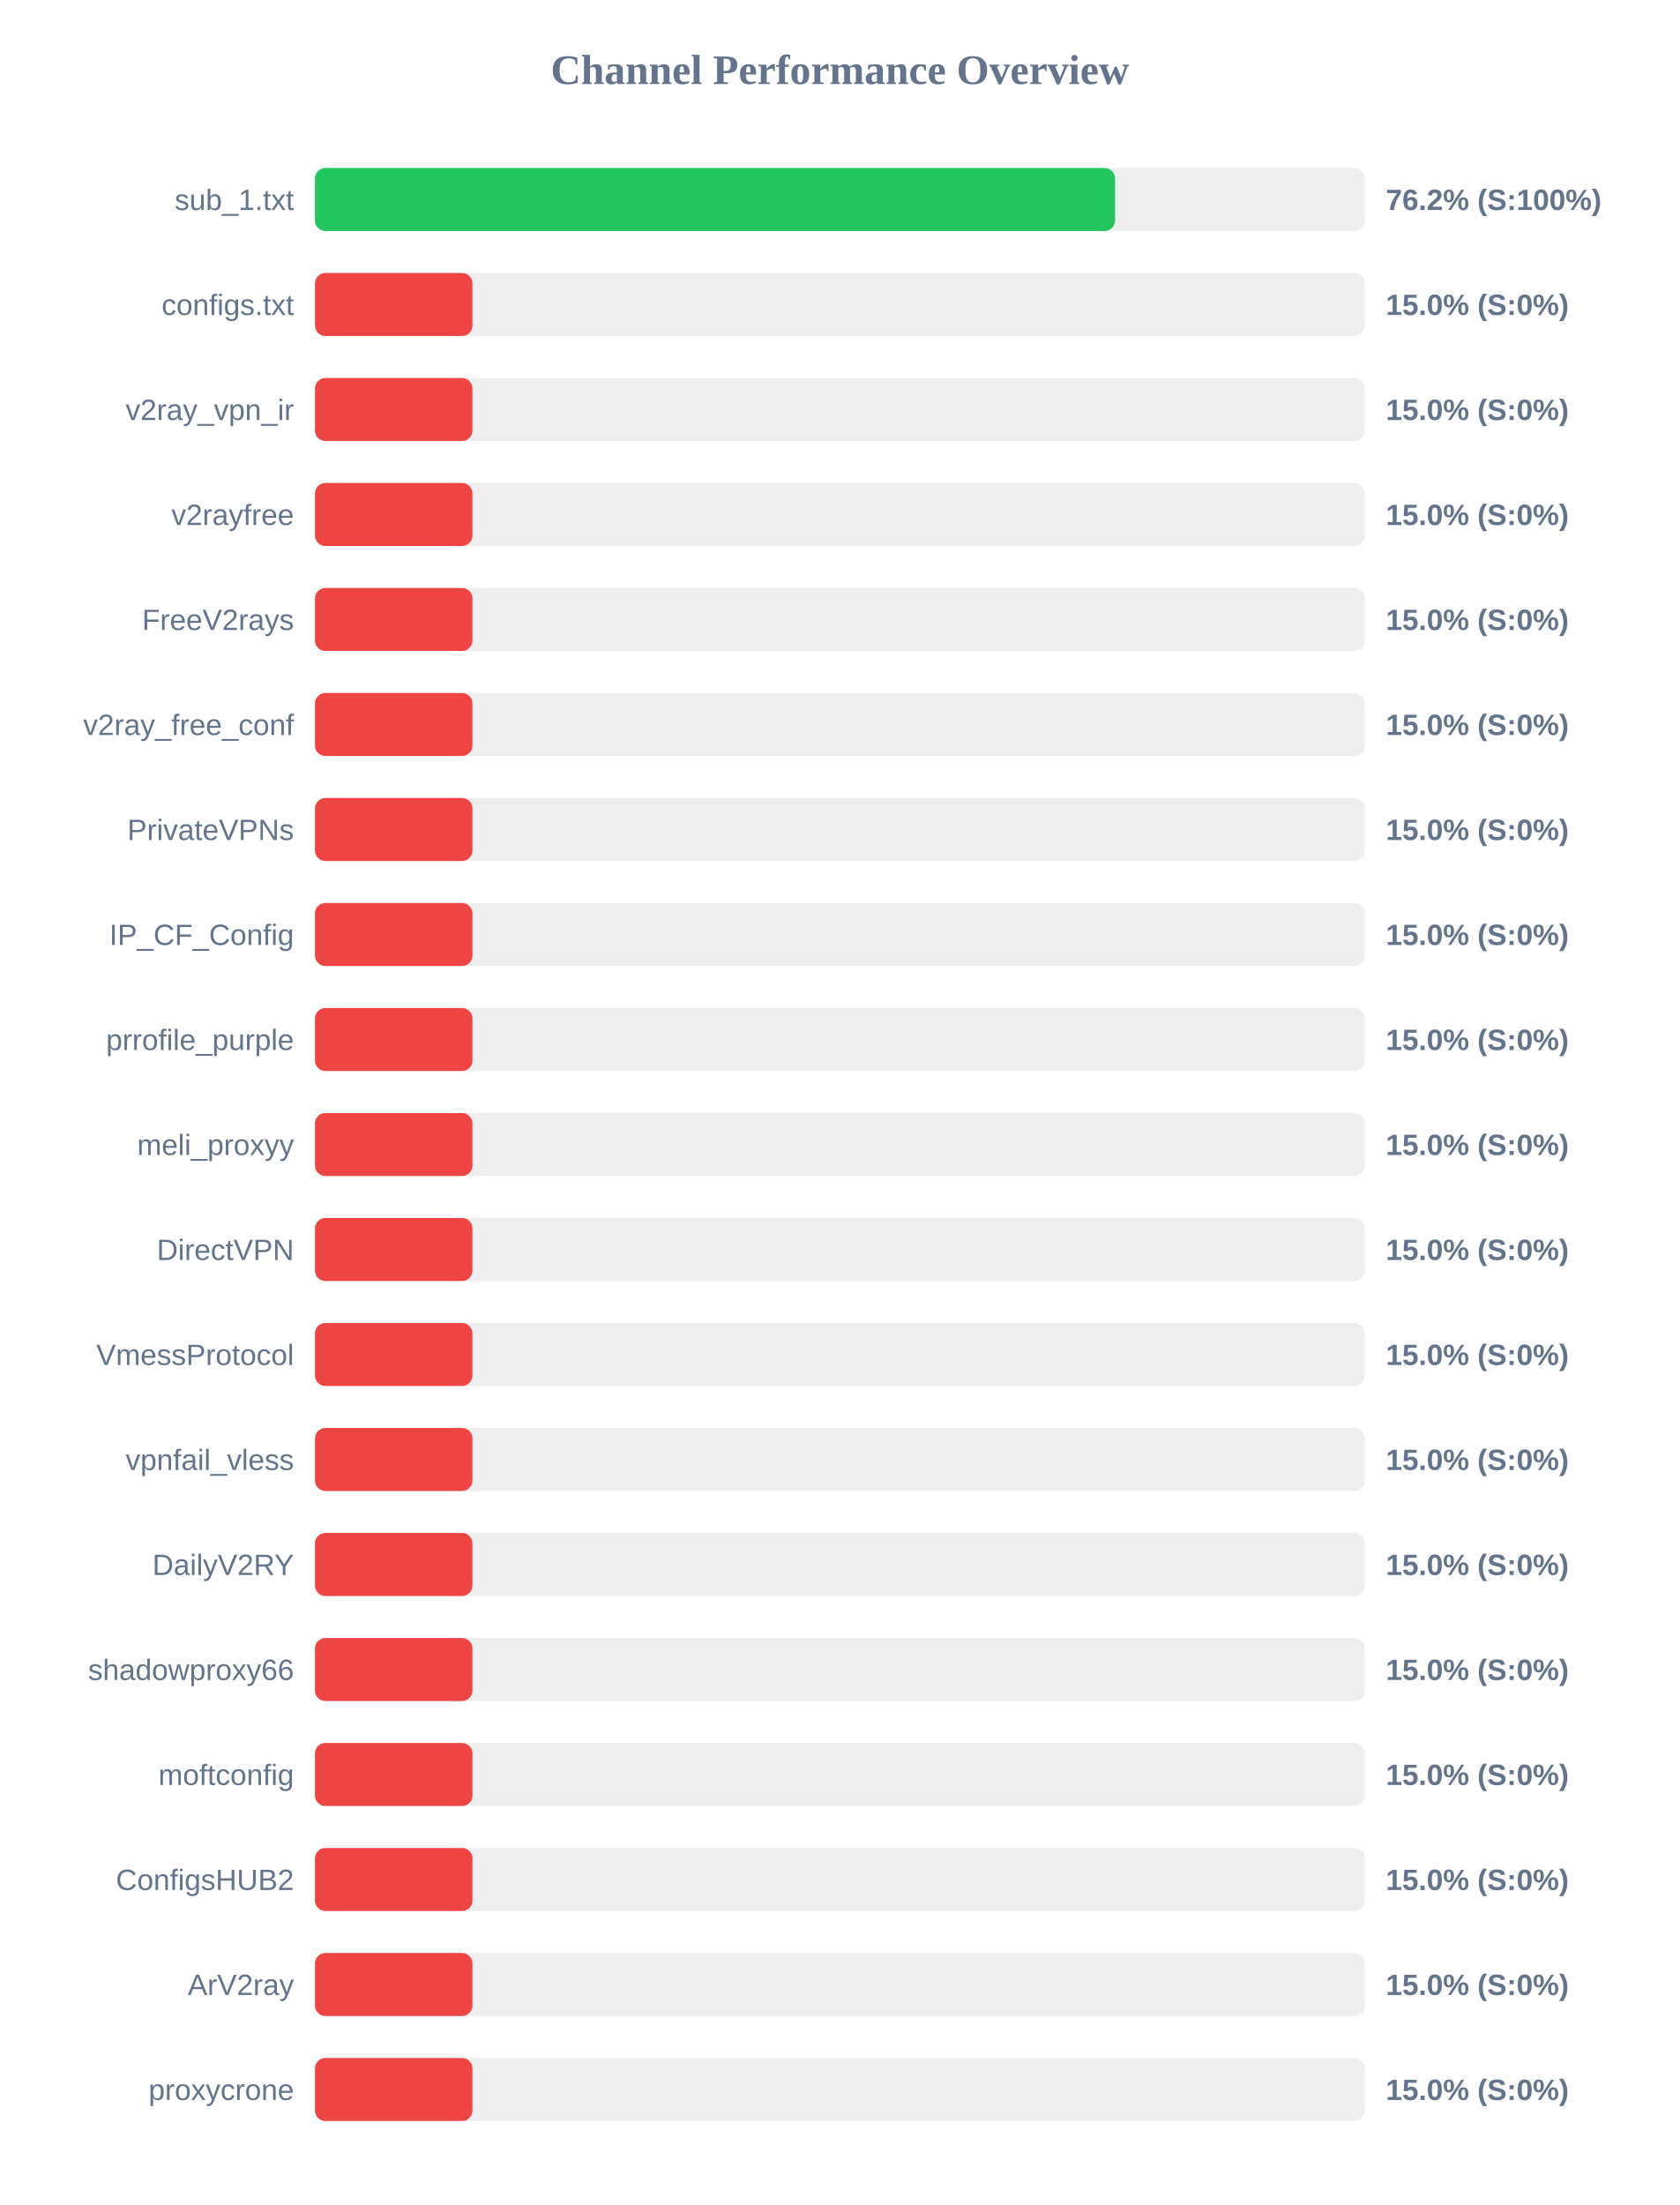
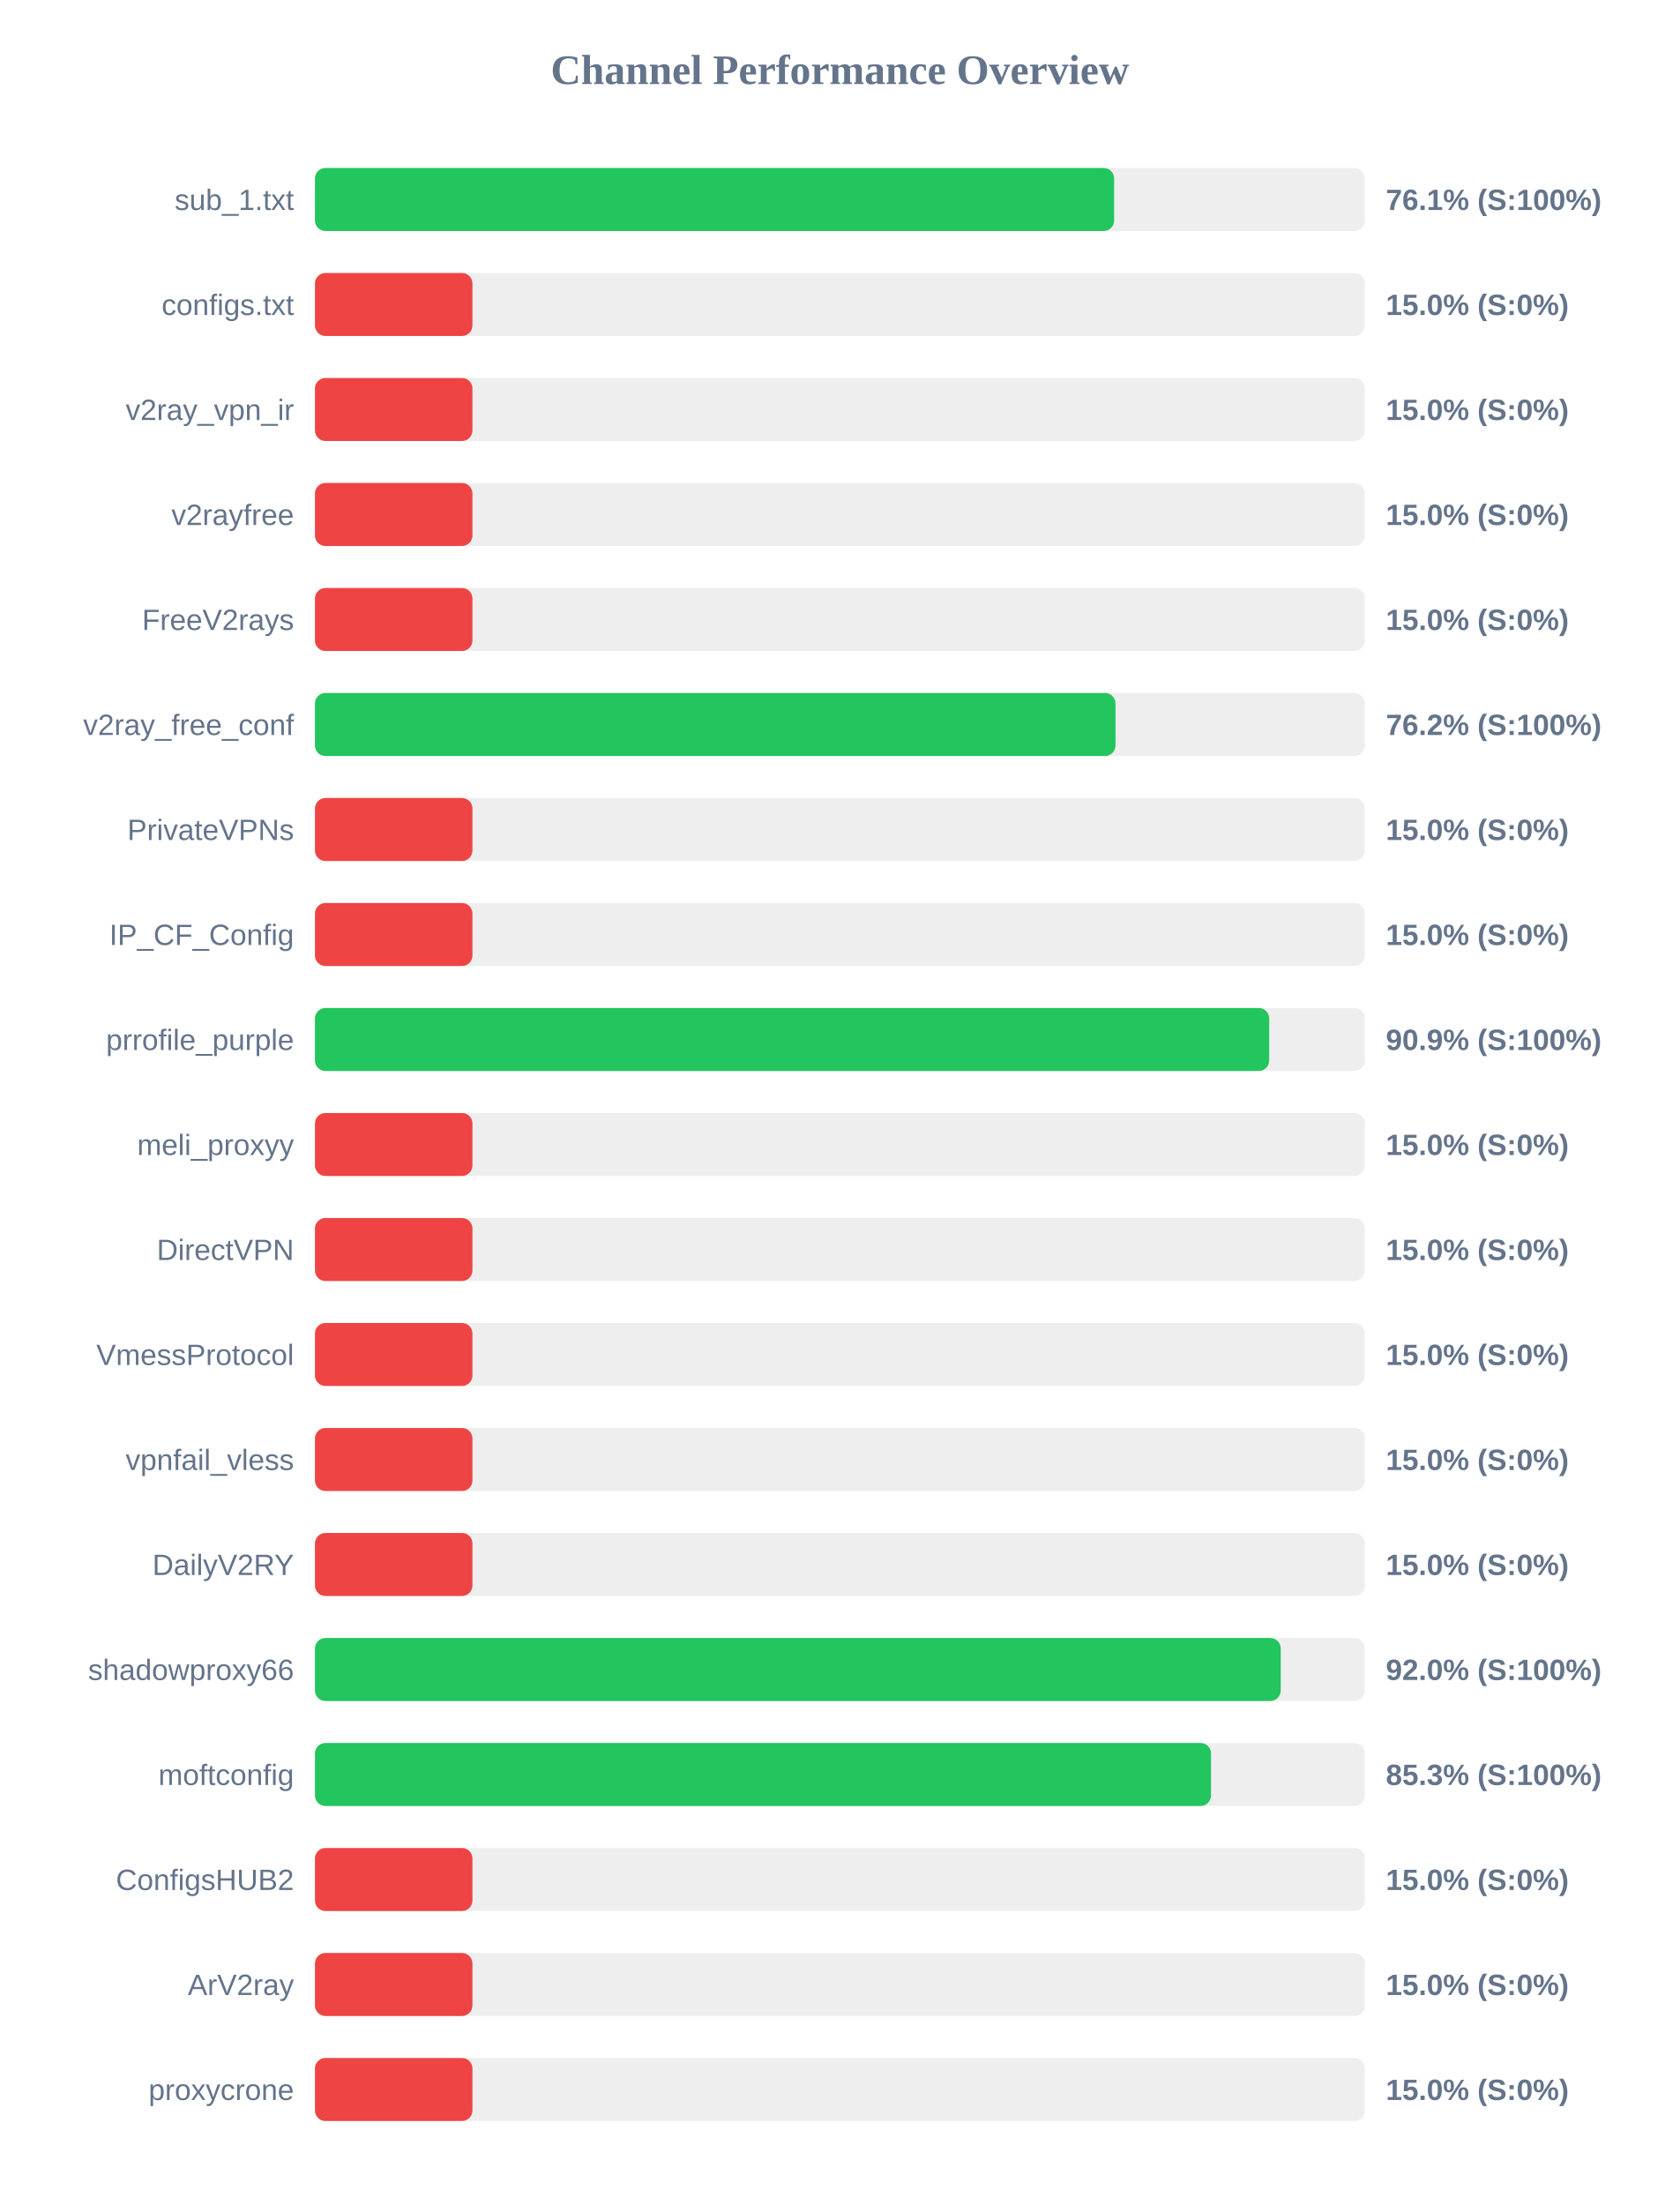
<svg xmlns="http://www.w3.org/2000/svg" width="800" height="1050" version="1.1">
  <style>
        .row { font: 14px Arial; fill: #64748b; }
        .score { font: bold 14px Arial; fill: #64748b; }
    </style>
  <text x="400" y="40" text-anchor="middle" font-size="20px" font-weight="bold" fill="#64748b">Channel Performance Overview</text>
  <rect x="150" y="80" width="500" height="30" fill="#eee" rx="5" />
-   <rect x="150" y="80" width="381.05" height="30" fill="#22c55e" rx="5" />
+   <rect x="150" y="80" width="380.6" height="30" fill="#22c55e" rx="5" />
  <text x="140" y="100" text-anchor="end" class="row">sub_1.txt</text>
-   <text x="660" y="100" text-anchor="start" class="score">76.2% (S:100%)</text>
+   <text x="660" y="100" text-anchor="start" class="score">76.1% (S:100%)</text>
  <rect x="150" y="130" width="500" height="30" fill="#eee" rx="5" />
  <rect x="150" y="130" width="75.0" height="30" fill="#ef4444" rx="5" />
  <text x="140" y="150" text-anchor="end" class="row">configs.txt</text>
  <text x="660" y="150" text-anchor="start" class="score">15.0% (S:0%)</text>
  <rect x="150" y="180" width="500" height="30" fill="#eee" rx="5" />
  <rect x="150" y="180" width="75.0" height="30" fill="#ef4444" rx="5" />
  <text x="140" y="200" text-anchor="end" class="row">v2ray_vpn_ir</text>
  <text x="660" y="200" text-anchor="start" class="score">15.0% (S:0%)</text>
  <rect x="150" y="230" width="500" height="30" fill="#eee" rx="5" />
  <rect x="150" y="230" width="75.0" height="30" fill="#ef4444" rx="5" />
  <text x="140" y="250" text-anchor="end" class="row">v2rayfree</text>
  <text x="660" y="250" text-anchor="start" class="score">15.0% (S:0%)</text>
  <rect x="150" y="280" width="500" height="30" fill="#eee" rx="5" />
  <rect x="150" y="280" width="75.0" height="30" fill="#ef4444" rx="5" />
  <text x="140" y="300" text-anchor="end" class="row">FreeV2rays</text>
  <text x="660" y="300" text-anchor="start" class="score">15.0% (S:0%)</text>
  <rect x="150" y="330" width="500" height="30" fill="#eee" rx="5" />
-   <rect x="150" y="330" width="75.0" height="30" fill="#ef4444" rx="5" />
+   <rect x="150" y="330" width="381.25" height="30" fill="#22c55e" rx="5" />
  <text x="140" y="350" text-anchor="end" class="row">v2ray_free_conf</text>
-   <text x="660" y="350" text-anchor="start" class="score">15.0% (S:0%)</text>
+   <text x="660" y="350" text-anchor="start" class="score">76.2% (S:100%)</text>
  <rect x="150" y="380" width="500" height="30" fill="#eee" rx="5" />
  <rect x="150" y="380" width="75.0" height="30" fill="#ef4444" rx="5" />
  <text x="140" y="400" text-anchor="end" class="row">PrivateVPNs</text>
  <text x="660" y="400" text-anchor="start" class="score">15.0% (S:0%)</text>
  <rect x="150" y="430" width="500" height="30" fill="#eee" rx="5" />
  <rect x="150" y="430" width="75.0" height="30" fill="#ef4444" rx="5" />
  <text x="140" y="450" text-anchor="end" class="row">IP_CF_Config</text>
  <text x="660" y="450" text-anchor="start" class="score">15.0% (S:0%)</text>
  <rect x="150" y="480" width="500" height="30" fill="#eee" rx="5" />
-   <rect x="150" y="480" width="75.0" height="30" fill="#ef4444" rx="5" />
+   <rect x="150" y="480" width="454.45" height="30" fill="#22c55e" rx="5" />
  <text x="140" y="500" text-anchor="end" class="row">prrofile_purple</text>
-   <text x="660" y="500" text-anchor="start" class="score">15.0% (S:0%)</text>
+   <text x="660" y="500" text-anchor="start" class="score">90.9% (S:100%)</text>
  <rect x="150" y="530" width="500" height="30" fill="#eee" rx="5" />
  <rect x="150" y="530" width="75.0" height="30" fill="#ef4444" rx="5" />
  <text x="140" y="550" text-anchor="end" class="row">meli_proxyy</text>
  <text x="660" y="550" text-anchor="start" class="score">15.0% (S:0%)</text>
  <rect x="150" y="580" width="500" height="30" fill="#eee" rx="5" />
  <rect x="150" y="580" width="75.0" height="30" fill="#ef4444" rx="5" />
  <text x="140" y="600" text-anchor="end" class="row">DirectVPN</text>
  <text x="660" y="600" text-anchor="start" class="score">15.0% (S:0%)</text>
  <rect x="150" y="630" width="500" height="30" fill="#eee" rx="5" />
  <rect x="150" y="630" width="75.0" height="30" fill="#ef4444" rx="5" />
  <text x="140" y="650" text-anchor="end" class="row">VmessProtocol</text>
  <text x="660" y="650" text-anchor="start" class="score">15.0% (S:0%)</text>
  <rect x="150" y="680" width="500" height="30" fill="#eee" rx="5" />
  <rect x="150" y="680" width="75.0" height="30" fill="#ef4444" rx="5" />
  <text x="140" y="700" text-anchor="end" class="row">vpnfail_vless</text>
  <text x="660" y="700" text-anchor="start" class="score">15.0% (S:0%)</text>
  <rect x="150" y="730" width="500" height="30" fill="#eee" rx="5" />
  <rect x="150" y="730" width="75.0" height="30" fill="#ef4444" rx="5" />
  <text x="140" y="750" text-anchor="end" class="row">DailyV2RY</text>
  <text x="660" y="750" text-anchor="start" class="score">15.0% (S:0%)</text>
  <rect x="150" y="780" width="500" height="30" fill="#eee" rx="5" />
-   <rect x="150" y="780" width="75.0" height="30" fill="#ef4444" rx="5" />
+   <rect x="150" y="780" width="459.95" height="30" fill="#22c55e" rx="5" />
  <text x="140" y="800" text-anchor="end" class="row">shadowproxy66</text>
-   <text x="660" y="800" text-anchor="start" class="score">15.0% (S:0%)</text>
+   <text x="660" y="800" text-anchor="start" class="score">92.0% (S:100%)</text>
  <rect x="150" y="830" width="500" height="30" fill="#eee" rx="5" />
-   <rect x="150" y="830" width="75.0" height="30" fill="#ef4444" rx="5" />
+   <rect x="150" y="830" width="426.75" height="30" fill="#22c55e" rx="5" />
  <text x="140" y="850" text-anchor="end" class="row">moftconfig</text>
-   <text x="660" y="850" text-anchor="start" class="score">15.0% (S:0%)</text>
+   <text x="660" y="850" text-anchor="start" class="score">85.3% (S:100%)</text>
  <rect x="150" y="880" width="500" height="30" fill="#eee" rx="5" />
  <rect x="150" y="880" width="75.0" height="30" fill="#ef4444" rx="5" />
  <text x="140" y="900" text-anchor="end" class="row">ConfigsHUB2</text>
  <text x="660" y="900" text-anchor="start" class="score">15.0% (S:0%)</text>
  <rect x="150" y="930" width="500" height="30" fill="#eee" rx="5" />
  <rect x="150" y="930" width="75.0" height="30" fill="#ef4444" rx="5" />
  <text x="140" y="950" text-anchor="end" class="row">ArV2ray</text>
  <text x="660" y="950" text-anchor="start" class="score">15.0% (S:0%)</text>
  <rect x="150" y="980" width="500" height="30" fill="#eee" rx="5" />
  <rect x="150" y="980" width="75.0" height="30" fill="#ef4444" rx="5" />
  <text x="140" y="1000" text-anchor="end" class="row">proxycrone</text>
  <text x="660" y="1000" text-anchor="start" class="score">15.0% (S:0%)</text>
</svg>
